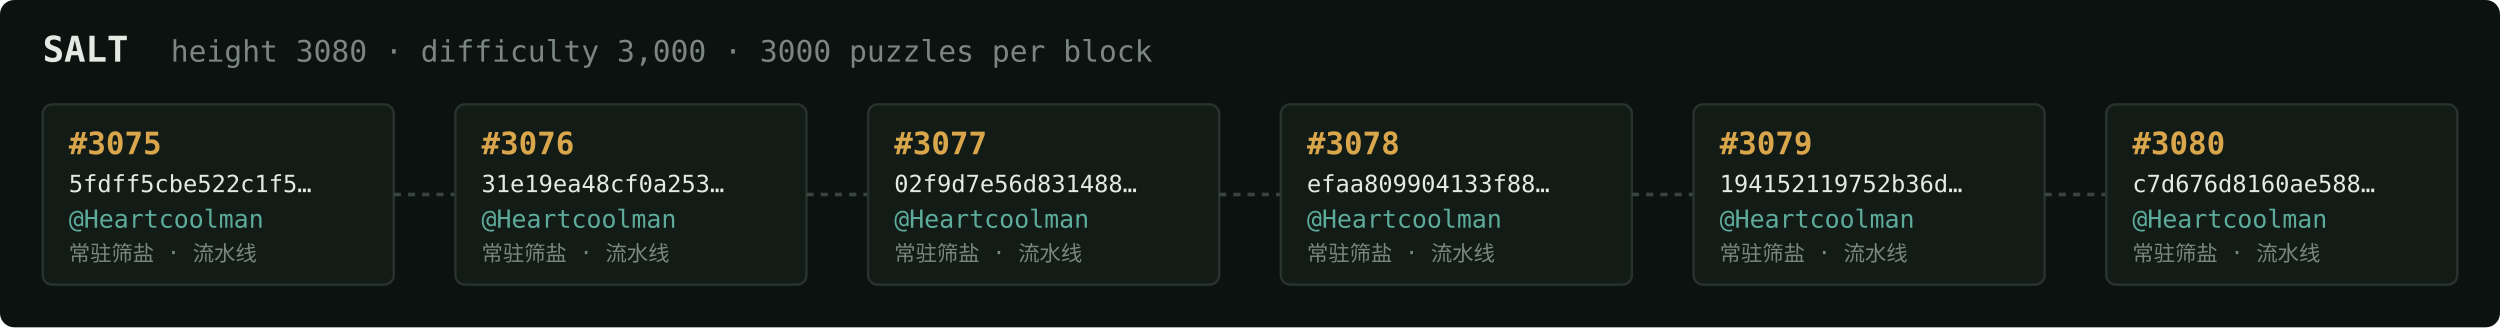
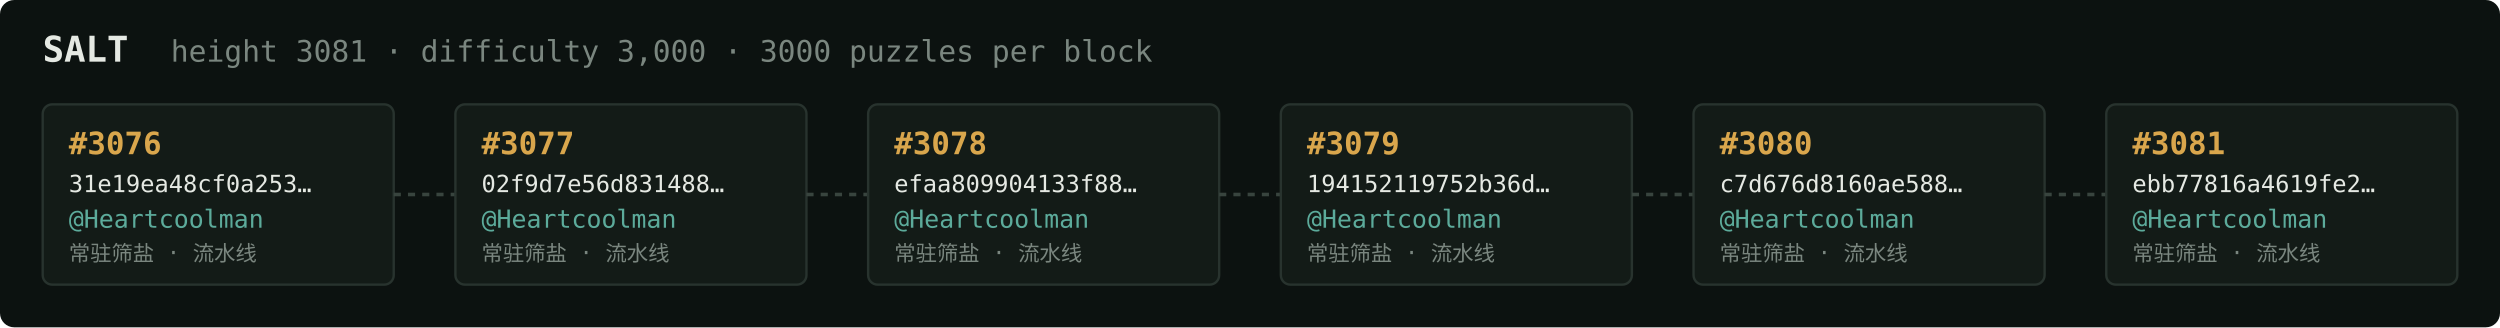
<svg xmlns="http://www.w3.org/2000/svg" width="1054" height="138" viewBox="0 0 1054 138" font-family="ui-monospace,SFMono-Regular,Menlo,monospace">
  <rect fill="#0c1210" width="1054" height="138" rx="6" />
  <text x="18" y="26" fill="#e5e9e3" font-size="15" font-weight="700">SALT</text>
-   <text x="72" y="26" fill="#7a867f" font-size="12.5">height 3080 · difficulty 3,000 · 3000 puzzles per block</text>
+   <text x="72" y="26" fill="#7a867f" font-size="12.5">height 3081 · difficulty 3,000 · 3000 puzzles per block</text>
  <rect x="18" y="44" width="148" height="76" rx="4" fill="#131b17" stroke="#28332e" stroke-width="1" />
-   <text x="29" y="65" fill="#d9a64c" font-size="13" font-weight="700">#3075</text>
-   <text x="29" y="81" fill="#e5e9e3" font-size="10">5fdff5cbe522c1f5…</text>
+   <text x="29" y="65" fill="#d9a64c" font-size="13" font-weight="700">#3076</text>
+   <text x="29" y="81" fill="#e5e9e3" font-size="10">31e19ea48cf0a253…</text>
  <text x="29" y="96" fill="#5cab9b" font-size="10.5">@Heartcoolman</text>
  <text x="29" y="110" fill="#7a867f" font-size="9">常驻筛盐 · 流水线</text>
  <line x1="166" y1="82.0" x2="192" y2="82.0" stroke="#38443e" stroke-width="1.5" stroke-dasharray="3 3" />
  <rect x="192" y="44" width="148" height="76" rx="4" fill="#131b17" stroke="#28332e" stroke-width="1" />
-   <text x="203" y="65" fill="#d9a64c" font-size="13" font-weight="700">#3076</text>
-   <text x="203" y="81" fill="#e5e9e3" font-size="10">31e19ea48cf0a253…</text>
+   <text x="203" y="65" fill="#d9a64c" font-size="13" font-weight="700">#3077</text>
+   <text x="203" y="81" fill="#e5e9e3" font-size="10">02f9d7e56d831488…</text>
  <text x="203" y="96" fill="#5cab9b" font-size="10.5">@Heartcoolman</text>
  <text x="203" y="110" fill="#7a867f" font-size="9">常驻筛盐 · 流水线</text>
  <line x1="340" y1="82.0" x2="366" y2="82.0" stroke="#38443e" stroke-width="1.5" stroke-dasharray="3 3" />
  <rect x="366" y="44" width="148" height="76" rx="4" fill="#131b17" stroke="#28332e" stroke-width="1" />
-   <text x="377" y="65" fill="#d9a64c" font-size="13" font-weight="700">#3077</text>
-   <text x="377" y="81" fill="#e5e9e3" font-size="10">02f9d7e56d831488…</text>
+   <text x="377" y="65" fill="#d9a64c" font-size="13" font-weight="700">#3078</text>
+   <text x="377" y="81" fill="#e5e9e3" font-size="10">efaa809904133f88…</text>
  <text x="377" y="96" fill="#5cab9b" font-size="10.5">@Heartcoolman</text>
  <text x="377" y="110" fill="#7a867f" font-size="9">常驻筛盐 · 流水线</text>
  <line x1="514" y1="82.0" x2="540" y2="82.0" stroke="#38443e" stroke-width="1.5" stroke-dasharray="3 3" />
  <rect x="540" y="44" width="148" height="76" rx="4" fill="#131b17" stroke="#28332e" stroke-width="1" />
-   <text x="551" y="65" fill="#d9a64c" font-size="13" font-weight="700">#3078</text>
-   <text x="551" y="81" fill="#e5e9e3" font-size="10">efaa809904133f88…</text>
+   <text x="551" y="65" fill="#d9a64c" font-size="13" font-weight="700">#3079</text>
+   <text x="551" y="81" fill="#e5e9e3" font-size="10">194152119752b36d…</text>
  <text x="551" y="96" fill="#5cab9b" font-size="10.5">@Heartcoolman</text>
  <text x="551" y="110" fill="#7a867f" font-size="9">常驻筛盐 · 流水线</text>
  <line x1="688" y1="82.0" x2="714" y2="82.0" stroke="#38443e" stroke-width="1.5" stroke-dasharray="3 3" />
  <rect x="714" y="44" width="148" height="76" rx="4" fill="#131b17" stroke="#28332e" stroke-width="1" />
-   <text x="725" y="65" fill="#d9a64c" font-size="13" font-weight="700">#3079</text>
-   <text x="725" y="81" fill="#e5e9e3" font-size="10">194152119752b36d…</text>
+   <text x="725" y="65" fill="#d9a64c" font-size="13" font-weight="700">#3080</text>
+   <text x="725" y="81" fill="#e5e9e3" font-size="10">c7d676d8160ae588…</text>
  <text x="725" y="96" fill="#5cab9b" font-size="10.5">@Heartcoolman</text>
  <text x="725" y="110" fill="#7a867f" font-size="9">常驻筛盐 · 流水线</text>
  <line x1="862" y1="82.0" x2="888" y2="82.0" stroke="#38443e" stroke-width="1.5" stroke-dasharray="3 3" />
  <rect x="888" y="44" width="148" height="76" rx="4" fill="#131b17" stroke="#28332e" stroke-width="1" />
-   <text x="899" y="65" fill="#d9a64c" font-size="13" font-weight="700">#3080</text>
-   <text x="899" y="81" fill="#e5e9e3" font-size="10">c7d676d8160ae588…</text>
+   <text x="899" y="65" fill="#d9a64c" font-size="13" font-weight="700">#3081</text>
+   <text x="899" y="81" fill="#e5e9e3" font-size="10">ebb77816a4619fe2…</text>
  <text x="899" y="96" fill="#5cab9b" font-size="10.5">@Heartcoolman</text>
  <text x="899" y="110" fill="#7a867f" font-size="9">常驻筛盐 · 流水线</text>
</svg>
